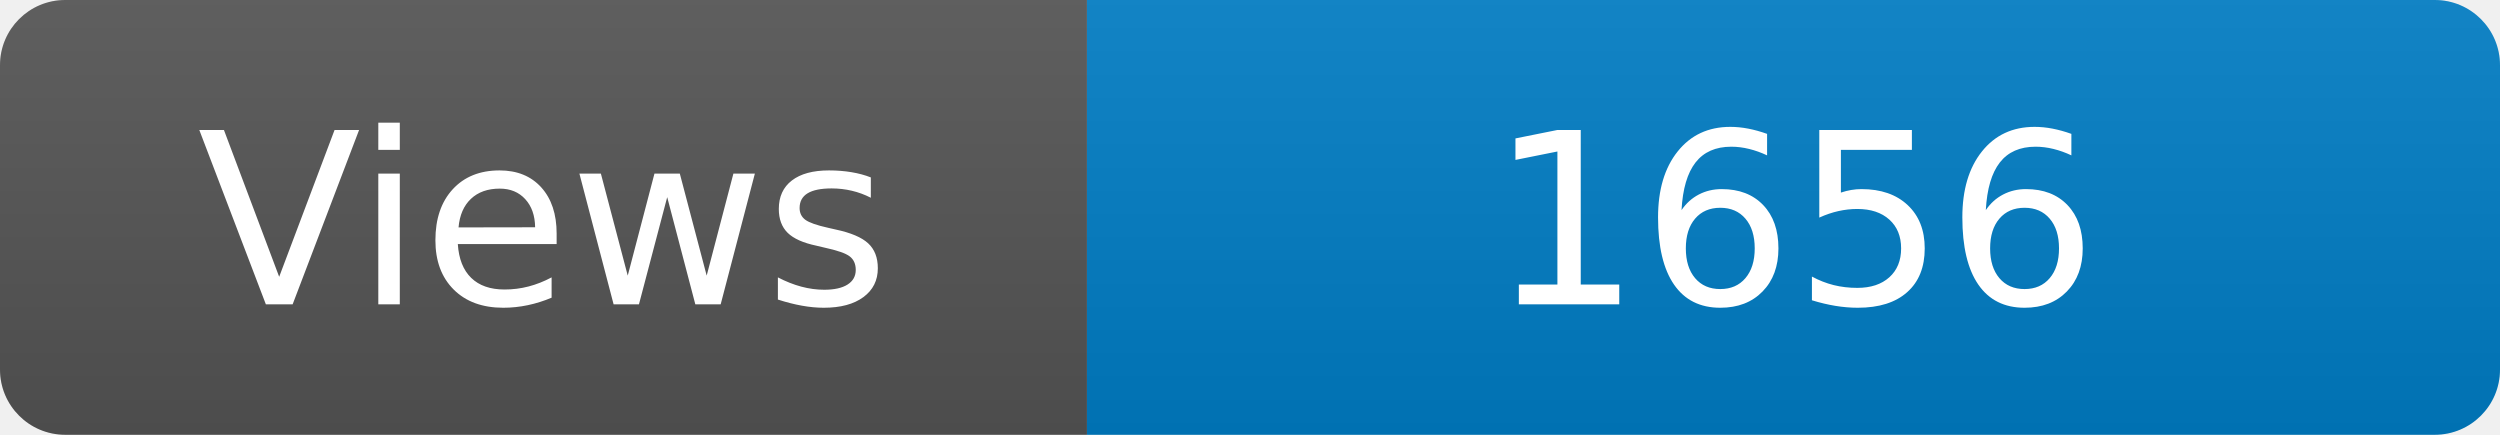
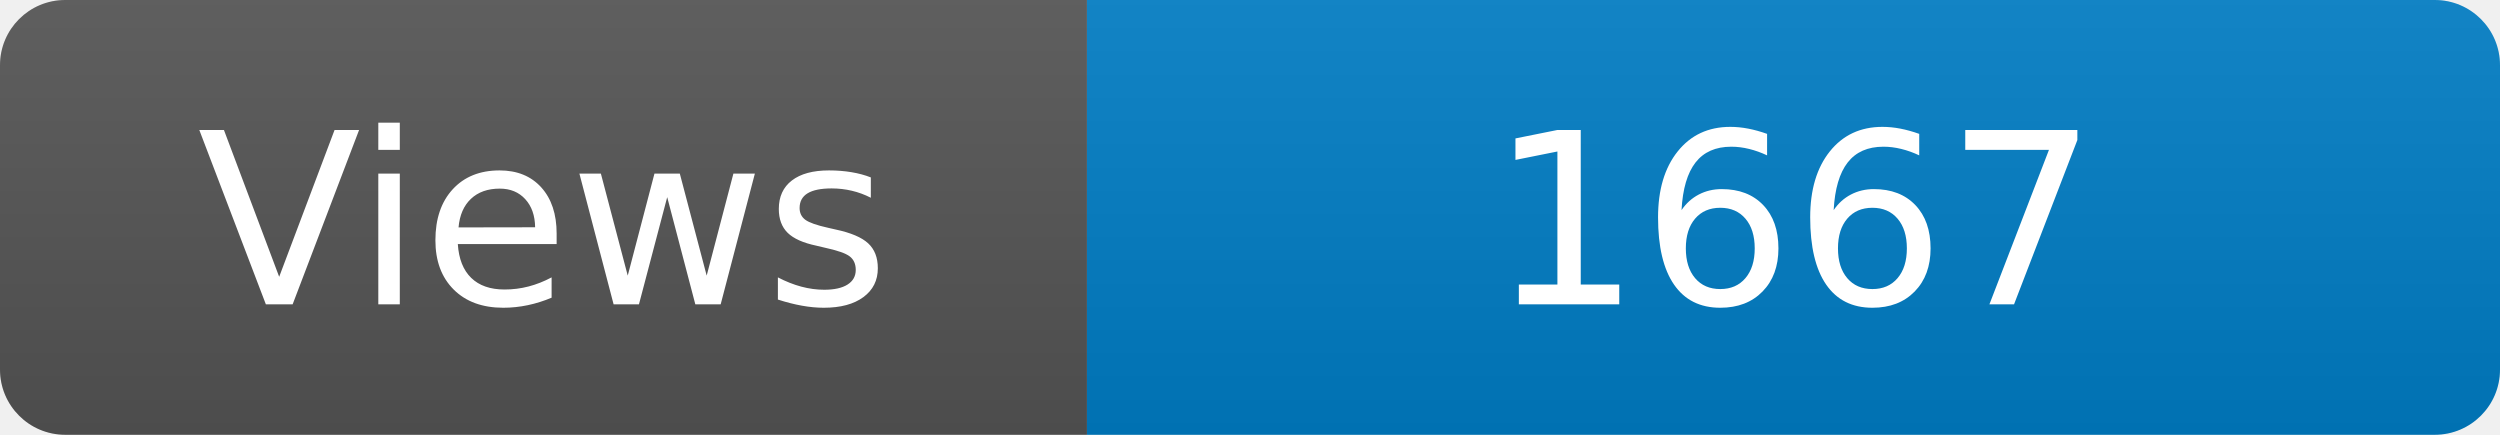
<svg xmlns="http://www.w3.org/2000/svg" width="115" height="20" role="img" aria-label="Maintained?: yes">
  <linearGradient id="s" x2="0" y2="100%">
    <stop offset="0" stop-color="#bbb" stop-opacity=".1" />
    <stop offset="1" stop-opacity=".1" />
  </linearGradient>
  <clipPath id="r">
    <rect width="115" height="20" rx="3" fill="#fff" />
  </clipPath>
  <g clip-path="url(#r)">
    <rect width="50" height="20" fill="#555" />
    <rect x="50" width="160" height="20" fill="#007ec6" />
    <rect width="115" height="20" fill="url(#s)" />
  </g>
  <g fill="#fff" text-anchor="middle" font-family="Verdana,Geneva,DejaVu Sans,sans-serif" font-size="110">
    <text x="250" y="140" transform="scale(.1)" fill="#fff">Views</text>
-     <text x="825" y="140" transform="scale(.1)" fill="#fff">1656</text>
+     <text x="825" y="140" transform="scale(.1)" fill="#fff">1667</text>
  </g>
</svg>
